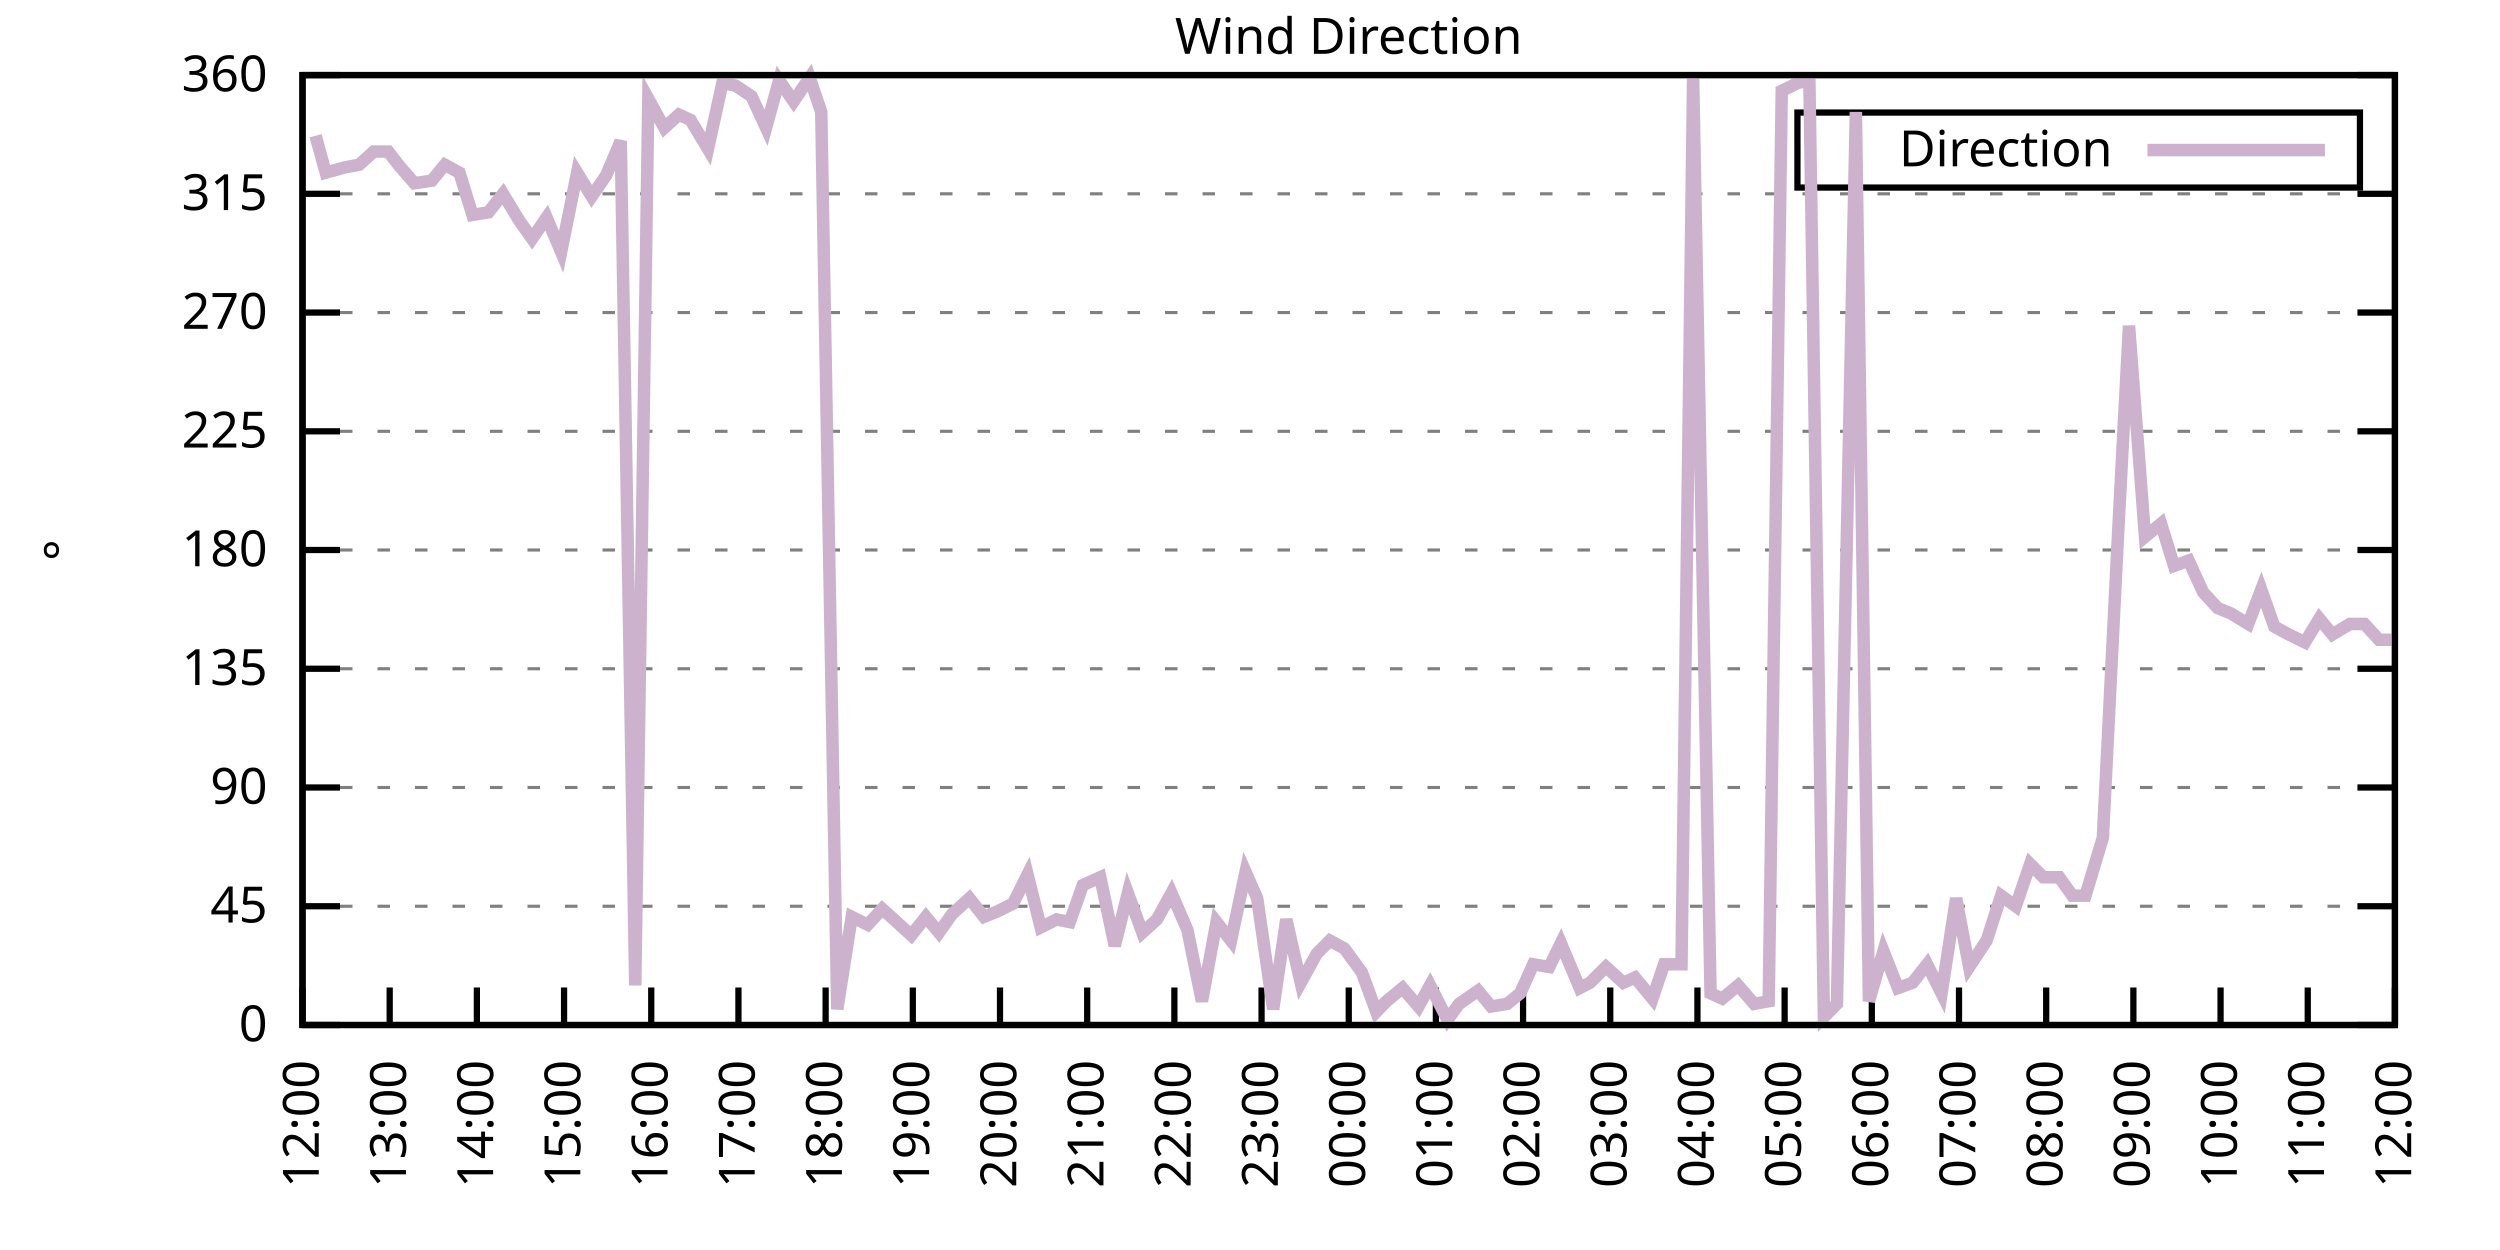
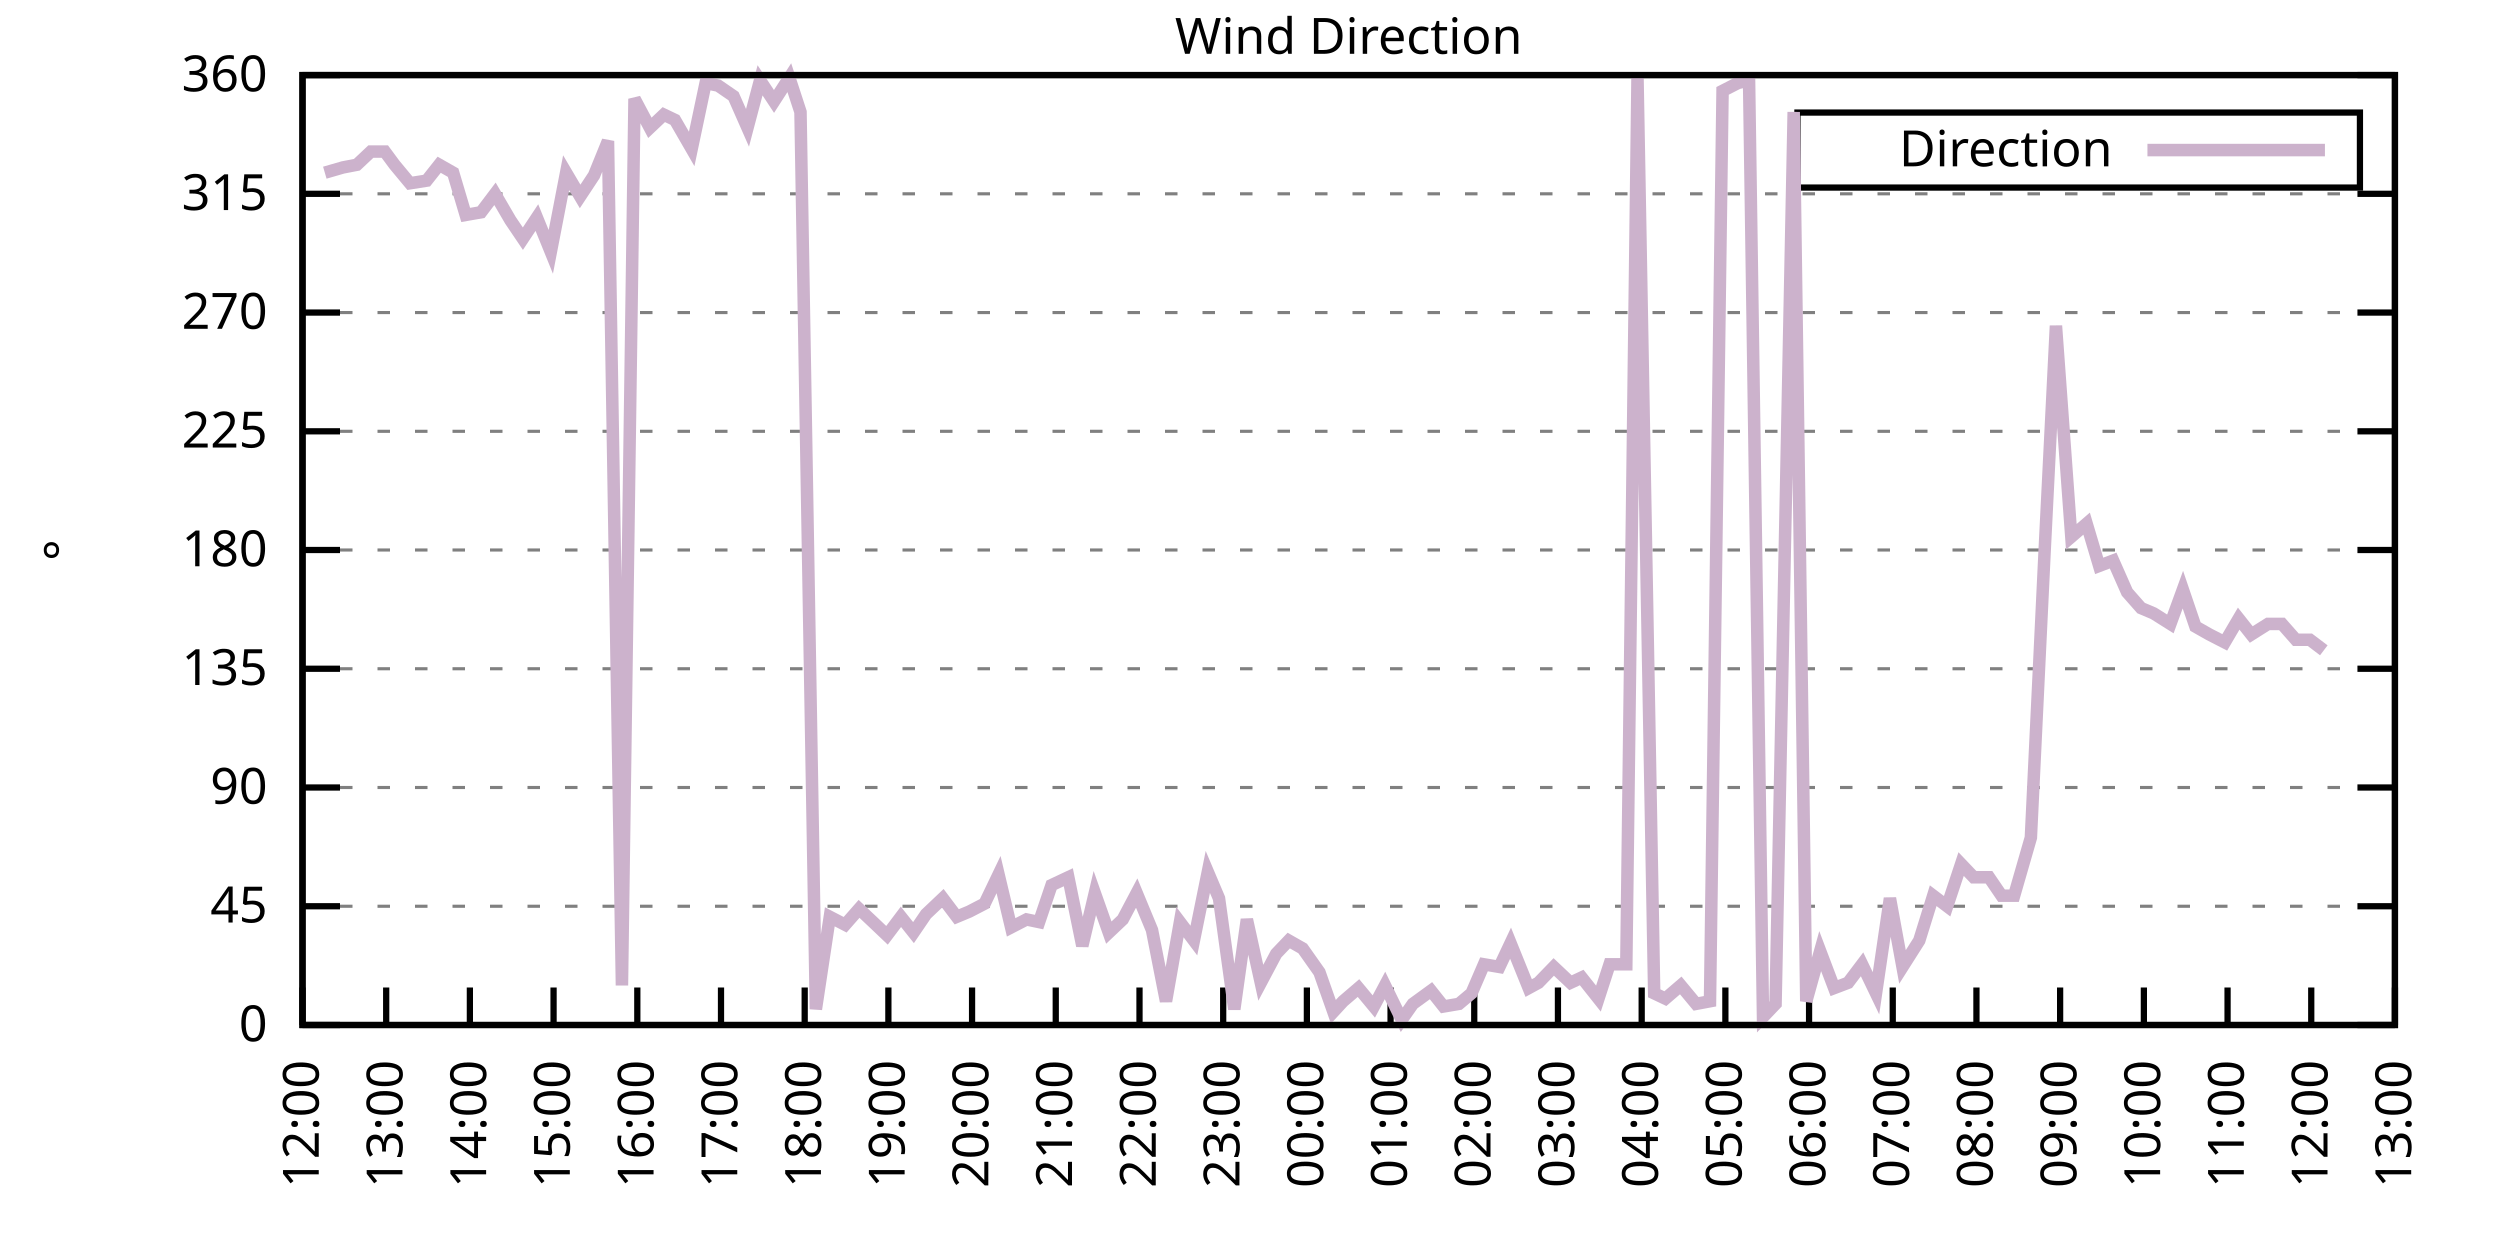
<svg xmlns="http://www.w3.org/2000/svg" xmlns:xlink="http://www.w3.org/1999/xlink" width="400" height="200" viewBox="0 0 400 200">
  <g id="gnuplot_canvas">
    <rect x="0" y="0" width="400" height="200" fill="none" />
    <defs>
      <circle id="gpDot" r="0.5" stroke-width="0.5" stroke="currentColor" />
      <path id="gpPt0" stroke-width="0.333" stroke="currentColor" d="M-1,0 h2 M0,-1 v2" />
      <path id="gpPt1" stroke-width="0.333" stroke="currentColor" d="M-1,-1 L1,1 M1,-1 L-1,1" />
      <path id="gpPt2" stroke-width="0.333" stroke="currentColor" d="M-1,0 L1,0 M0,-1 L0,1 M-1,-1 L1,1 M-1,1 L1,-1" />
      <rect id="gpPt3" stroke-width="0.333" stroke="currentColor" x="-1" y="-1" width="2" height="2" />
      <rect id="gpPt4" stroke-width="0.333" stroke="currentColor" fill="currentColor" x="-1" y="-1" width="2" height="2" />
      <circle id="gpPt5" stroke-width="0.333" stroke="currentColor" cx="0" cy="0" r="1" />
      <use xlink:href="#gpPt5" id="gpPt6" fill="currentColor" stroke="none" />
      <path id="gpPt7" stroke-width="0.333" stroke="currentColor" d="M0,-1.33 L-1.33,0.67 L1.33,0.67 z" />
      <use xlink:href="#gpPt7" id="gpPt8" fill="currentColor" stroke="none" />
      <use xlink:href="#gpPt7" id="gpPt9" stroke="currentColor" transform="rotate(180)" />
      <use xlink:href="#gpPt9" id="gpPt10" fill="currentColor" stroke="none" />
      <use xlink:href="#gpPt3" id="gpPt11" stroke="currentColor" transform="rotate(45)" />
      <use xlink:href="#gpPt11" id="gpPt12" fill="currentColor" stroke="none" />
      <path id="gpPt13" stroke-width="0.333" stroke="currentColor" d="M0,1.330 L1.265,0.411 L0.782,-1.067 L-0.782,-1.076 L-1.265,0.411 z" />
      <use xlink:href="#gpPt13" id="gpPt14" fill="currentColor" stroke="none" />
      <filter id="textbox" filterUnits="objectBoundingBox" x="0" y="0" height="1" width="1">
        <feFlood flood-color="white" flood-opacity="1" result="bgnd" />
        <feComposite in="SourceGraphic" in2="bgnd" operator="atop" />
      </filter>
      <filter id="greybox" filterUnits="objectBoundingBox" x="0" y="0" height="1" width="1">
        <feFlood flood-color="lightgrey" flood-opacity="1" result="grey" />
        <feComposite in="SourceGraphic" in2="grey" operator="atop" />
      </filter>
    </defs>
    <g fill="none" color="white" stroke="currentColor" stroke-width="1.00" stroke-linecap="butt" stroke-linejoin="miter">
</g>
    <g fill="none" color="black" stroke="currentColor" stroke-width="1.00" stroke-linecap="butt" stroke-linejoin="miter">
      <g stroke="none" shape-rendering="crispEdges">
        <polygon fill="rgb(255, 255, 255)" points="48.40,164.00 383.18,164.00 383.18,12.02 48.40,12.02 " />
      </g>
    </g>
    <g fill="none" color="black" stroke="currentColor" stroke-width="1.00" stroke-linecap="butt" stroke-linejoin="miter">
</g>
    <g fill="none" color="black" stroke="black" stroke-width="0.50" stroke-linecap="butt" stroke-linejoin="miter">
</g>
    <g fill="none" color="gray" stroke="currentColor" stroke-width="0.50" stroke-linecap="butt" stroke-linejoin="miter">
      <path stroke="gray" stroke-dasharray="2,4" class="gridline" d="M48.40,164.00 L383.19,164.00  " />
    </g>
    <g fill="none" color="gray" stroke="gray" stroke-width="1.00" stroke-linecap="butt" stroke-linejoin="miter">
</g>
    <g fill="none" color="black" stroke="currentColor" stroke-width="1.00" stroke-linecap="butt" stroke-linejoin="miter">
      <path stroke="black" d="M48.40,164.00 L54.40,164.00 M383.19,164.00 L377.19,164.00  " />
      <g transform="translate(42.80,166.60)" stroke="none" fill="black" font-family="Sans" font-size="8.00" text-anchor="end">
        <text>
          <tspan font-family="Sans"> 0</tspan>
        </text>
      </g>
    </g>
    <g fill="none" color="black" stroke="currentColor" stroke-width="1.00" stroke-linecap="butt" stroke-linejoin="miter">
</g>
    <g fill="none" color="black" stroke="black" stroke-width="0.50" stroke-linecap="butt" stroke-linejoin="miter">
</g>
    <g fill="none" color="gray" stroke="currentColor" stroke-width="0.50" stroke-linecap="butt" stroke-linejoin="miter">
      <path stroke="gray" stroke-dasharray="2,4" class="gridline" d="M48.40,145.00 L383.19,145.00  " />
    </g>
    <g fill="none" color="gray" stroke="gray" stroke-width="1.00" stroke-linecap="butt" stroke-linejoin="miter">
</g>
    <g fill="none" color="black" stroke="currentColor" stroke-width="1.00" stroke-linecap="butt" stroke-linejoin="miter">
      <path stroke="black" d="M48.40,145.00 L54.40,145.00 M383.19,145.00 L377.19,145.00  " />
      <g transform="translate(42.80,147.60)" stroke="none" fill="black" font-family="Sans" font-size="8.00" text-anchor="end">
        <text>
          <tspan font-family="Sans"> 45</tspan>
        </text>
      </g>
    </g>
    <g fill="none" color="black" stroke="currentColor" stroke-width="1.00" stroke-linecap="butt" stroke-linejoin="miter">
</g>
    <g fill="none" color="black" stroke="black" stroke-width="0.50" stroke-linecap="butt" stroke-linejoin="miter">
</g>
    <g fill="none" color="gray" stroke="currentColor" stroke-width="0.50" stroke-linecap="butt" stroke-linejoin="miter">
      <path stroke="gray" stroke-dasharray="2,4" class="gridline" d="M48.40,126.00 L383.19,126.00  " />
    </g>
    <g fill="none" color="gray" stroke="gray" stroke-width="1.00" stroke-linecap="butt" stroke-linejoin="miter">
</g>
    <g fill="none" color="black" stroke="currentColor" stroke-width="1.00" stroke-linecap="butt" stroke-linejoin="miter">
      <path stroke="black" d="M48.40,126.00 L54.40,126.00 M383.19,126.00 L377.19,126.00  " />
      <g transform="translate(42.80,128.60)" stroke="none" fill="black" font-family="Sans" font-size="8.00" text-anchor="end">
        <text>
          <tspan font-family="Sans"> 90</tspan>
        </text>
      </g>
    </g>
    <g fill="none" color="black" stroke="currentColor" stroke-width="1.00" stroke-linecap="butt" stroke-linejoin="miter">
</g>
    <g fill="none" color="black" stroke="black" stroke-width="0.50" stroke-linecap="butt" stroke-linejoin="miter">
</g>
    <g fill="none" color="gray" stroke="currentColor" stroke-width="0.50" stroke-linecap="butt" stroke-linejoin="miter">
      <path stroke="gray" stroke-dasharray="2,4" class="gridline" d="M48.40,107.00 L383.19,107.00  " />
    </g>
    <g fill="none" color="gray" stroke="gray" stroke-width="1.00" stroke-linecap="butt" stroke-linejoin="miter">
</g>
    <g fill="none" color="black" stroke="currentColor" stroke-width="1.00" stroke-linecap="butt" stroke-linejoin="miter">
      <path stroke="black" d="M48.40,107.00 L54.40,107.00 M383.19,107.00 L377.19,107.00  " />
      <g transform="translate(42.80,109.60)" stroke="none" fill="black" font-family="Sans" font-size="8.00" text-anchor="end">
        <text>
          <tspan font-family="Sans"> 135</tspan>
        </text>
      </g>
    </g>
    <g fill="none" color="black" stroke="currentColor" stroke-width="1.00" stroke-linecap="butt" stroke-linejoin="miter">
</g>
    <g fill="none" color="black" stroke="black" stroke-width="0.50" stroke-linecap="butt" stroke-linejoin="miter">
</g>
    <g fill="none" color="gray" stroke="currentColor" stroke-width="0.50" stroke-linecap="butt" stroke-linejoin="miter">
      <path stroke="gray" stroke-dasharray="2,4" class="gridline" d="M48.40,88.00 L383.19,88.00  " />
    </g>
    <g fill="none" color="gray" stroke="gray" stroke-width="1.00" stroke-linecap="butt" stroke-linejoin="miter">
</g>
    <g fill="none" color="black" stroke="currentColor" stroke-width="1.00" stroke-linecap="butt" stroke-linejoin="miter">
      <path stroke="black" d="M48.40,88.00 L54.40,88.00 M383.19,88.00 L377.19,88.00  " />
      <g transform="translate(42.80,90.60)" stroke="none" fill="black" font-family="Sans" font-size="8.00" text-anchor="end">
        <text>
          <tspan font-family="Sans"> 180</tspan>
        </text>
      </g>
    </g>
    <g fill="none" color="black" stroke="currentColor" stroke-width="1.00" stroke-linecap="butt" stroke-linejoin="miter">
</g>
    <g fill="none" color="black" stroke="black" stroke-width="0.50" stroke-linecap="butt" stroke-linejoin="miter">
</g>
    <g fill="none" color="gray" stroke="currentColor" stroke-width="0.50" stroke-linecap="butt" stroke-linejoin="miter">
      <path stroke="gray" stroke-dasharray="2,4" class="gridline" d="M48.40,69.01 L383.19,69.01  " />
    </g>
    <g fill="none" color="gray" stroke="gray" stroke-width="1.00" stroke-linecap="butt" stroke-linejoin="miter">
</g>
    <g fill="none" color="black" stroke="currentColor" stroke-width="1.00" stroke-linecap="butt" stroke-linejoin="miter">
      <path stroke="black" d="M48.40,69.01 L54.40,69.01 M383.19,69.01 L377.19,69.01  " />
      <g transform="translate(42.80,71.61)" stroke="none" fill="black" font-family="Sans" font-size="8.00" text-anchor="end">
        <text>
          <tspan font-family="Sans"> 225</tspan>
        </text>
      </g>
    </g>
    <g fill="none" color="black" stroke="currentColor" stroke-width="1.00" stroke-linecap="butt" stroke-linejoin="miter">
</g>
    <g fill="none" color="black" stroke="black" stroke-width="0.50" stroke-linecap="butt" stroke-linejoin="miter">
</g>
    <g fill="none" color="gray" stroke="currentColor" stroke-width="0.50" stroke-linecap="butt" stroke-linejoin="miter">
      <path stroke="gray" stroke-dasharray="2,4" class="gridline" d="M48.40,50.01 L383.19,50.01  " />
    </g>
    <g fill="none" color="gray" stroke="gray" stroke-width="1.00" stroke-linecap="butt" stroke-linejoin="miter">
</g>
    <g fill="none" color="black" stroke="currentColor" stroke-width="1.00" stroke-linecap="butt" stroke-linejoin="miter">
      <path stroke="black" d="M48.40,50.01 L54.40,50.01 M383.19,50.01 L377.19,50.01  " />
      <g transform="translate(42.80,52.61)" stroke="none" fill="black" font-family="Sans" font-size="8.00" text-anchor="end">
        <text>
          <tspan font-family="Sans"> 270</tspan>
        </text>
      </g>
    </g>
    <g fill="none" color="black" stroke="currentColor" stroke-width="1.00" stroke-linecap="butt" stroke-linejoin="miter">
</g>
    <g fill="none" color="black" stroke="black" stroke-width="0.50" stroke-linecap="butt" stroke-linejoin="miter">
</g>
    <g fill="none" color="gray" stroke="currentColor" stroke-width="0.50" stroke-linecap="butt" stroke-linejoin="miter">
      <path stroke="gray" stroke-dasharray="2,4" class="gridline" d="M48.40,31.01 L383.19,31.01  " />
    </g>
    <g fill="none" color="gray" stroke="gray" stroke-width="1.00" stroke-linecap="butt" stroke-linejoin="miter">
</g>
    <g fill="none" color="black" stroke="currentColor" stroke-width="1.00" stroke-linecap="butt" stroke-linejoin="miter">
      <path stroke="black" d="M48.40,31.01 L54.40,31.01 M383.19,31.01 L377.19,31.01  " />
      <g transform="translate(42.80,33.61)" stroke="none" fill="black" font-family="Sans" font-size="8.00" text-anchor="end">
        <text>
          <tspan font-family="Sans"> 315</tspan>
        </text>
      </g>
    </g>
    <g fill="none" color="black" stroke="currentColor" stroke-width="1.00" stroke-linecap="butt" stroke-linejoin="miter">
</g>
    <g fill="none" color="black" stroke="black" stroke-width="0.50" stroke-linecap="butt" stroke-linejoin="miter">
</g>
    <g fill="none" color="gray" stroke="currentColor" stroke-width="0.50" stroke-linecap="butt" stroke-linejoin="miter">
      <path stroke="gray" stroke-dasharray="2,4" class="gridline" d="M48.40,12.01 L383.19,12.01  " />
    </g>
    <g fill="none" color="gray" stroke="gray" stroke-width="1.00" stroke-linecap="butt" stroke-linejoin="miter">
</g>
    <g fill="none" color="black" stroke="currentColor" stroke-width="1.00" stroke-linecap="butt" stroke-linejoin="miter">
      <path stroke="black" d="M48.40,12.01 L54.40,12.01 M383.19,12.01 L377.19,12.01  " />
      <g transform="translate(42.80,14.61)" stroke="none" fill="black" font-family="Sans" font-size="8.00" text-anchor="end">
        <text>
          <tspan font-family="Sans"> 360</tspan>
        </text>
      </g>
    </g>
    <g fill="none" color="black" stroke="currentColor" stroke-width="1.00" stroke-linecap="butt" stroke-linejoin="miter">
      <path stroke="black" d="M48.40,164.00 L48.40,158.00  " />
      <g transform="translate(51.00,169.60) rotate(270.00)" stroke="none" fill="black" font-family="Sans" font-size="8.00" text-anchor="end">
        <text>
          <tspan font-family="Sans">12:00</tspan>
        </text>
      </g>
    </g>
    <g fill="none" color="black" stroke="currentColor" stroke-width="1.00" stroke-linecap="butt" stroke-linejoin="miter">
-       <path stroke="black" d="M62.35,164.00 L62.35,158.00  " />
-       <g transform="translate(64.95,169.60) rotate(270.00)" stroke="none" fill="black" font-family="Sans" font-size="8.00" text-anchor="end">
+       <path stroke="black" d="M61.79,164.00 L61.79,158.00  " />
+       <g transform="translate(64.39,169.60) rotate(270.00)" stroke="none" fill="black" font-family="Sans" font-size="8.00" text-anchor="end">
        <text>
          <tspan font-family="Sans">13:00</tspan>
        </text>
      </g>
    </g>
    <g fill="none" color="black" stroke="currentColor" stroke-width="1.00" stroke-linecap="butt" stroke-linejoin="miter">
-       <path stroke="black" d="M76.30,164.00 L76.30,158.00  " />
-       <g transform="translate(78.90,169.60) rotate(270.00)" stroke="none" fill="black" font-family="Sans" font-size="8.00" text-anchor="end">
+       <path stroke="black" d="M75.18,164.00 L75.18,158.00  " />
+       <g transform="translate(77.78,169.60) rotate(270.00)" stroke="none" fill="black" font-family="Sans" font-size="8.00" text-anchor="end">
        <text>
          <tspan font-family="Sans">14:00</tspan>
        </text>
      </g>
    </g>
    <g fill="none" color="black" stroke="currentColor" stroke-width="1.00" stroke-linecap="butt" stroke-linejoin="miter">
-       <path stroke="black" d="M90.25,164.00 L90.25,158.00  " />
-       <g transform="translate(92.85,169.60) rotate(270.00)" stroke="none" fill="black" font-family="Sans" font-size="8.00" text-anchor="end">
+       <path stroke="black" d="M88.57,164.00 L88.57,158.00  " />
+       <g transform="translate(91.17,169.60) rotate(270.00)" stroke="none" fill="black" font-family="Sans" font-size="8.00" text-anchor="end">
        <text>
          <tspan font-family="Sans">15:00</tspan>
        </text>
      </g>
    </g>
    <g fill="none" color="black" stroke="currentColor" stroke-width="1.00" stroke-linecap="butt" stroke-linejoin="miter">
-       <path stroke="black" d="M104.20,164.00 L104.20,158.00  " />
-       <g transform="translate(106.80,169.60) rotate(270.00)" stroke="none" fill="black" font-family="Sans" font-size="8.00" text-anchor="end">
+       <path stroke="black" d="M101.97,164.00 L101.97,158.00  " />
+       <g transform="translate(104.57,169.60) rotate(270.00)" stroke="none" fill="black" font-family="Sans" font-size="8.00" text-anchor="end">
        <text>
          <tspan font-family="Sans">16:00</tspan>
        </text>
      </g>
    </g>
    <g fill="none" color="black" stroke="currentColor" stroke-width="1.00" stroke-linecap="butt" stroke-linejoin="miter">
-       <path stroke="black" d="M118.15,164.00 L118.15,158.00  " />
-       <g transform="translate(120.75,169.60) rotate(270.00)" stroke="none" fill="black" font-family="Sans" font-size="8.00" text-anchor="end">
+       <path stroke="black" d="M115.36,164.00 L115.36,158.00  " />
+       <g transform="translate(117.96,169.60) rotate(270.00)" stroke="none" fill="black" font-family="Sans" font-size="8.00" text-anchor="end">
        <text>
          <tspan font-family="Sans">17:00</tspan>
        </text>
      </g>
    </g>
    <g fill="none" color="black" stroke="currentColor" stroke-width="1.00" stroke-linecap="butt" stroke-linejoin="miter">
-       <path stroke="black" d="M132.10,164.00 L132.10,158.00  " />
-       <g transform="translate(134.70,169.60) rotate(270.00)" stroke="none" fill="black" font-family="Sans" font-size="8.00" text-anchor="end">
+       <path stroke="black" d="M128.75,164.00 L128.75,158.00  " />
+       <g transform="translate(131.35,169.60) rotate(270.00)" stroke="none" fill="black" font-family="Sans" font-size="8.00" text-anchor="end">
        <text>
          <tspan font-family="Sans">18:00</tspan>
        </text>
      </g>
    </g>
    <g fill="none" color="black" stroke="currentColor" stroke-width="1.00" stroke-linecap="butt" stroke-linejoin="miter">
-       <path stroke="black" d="M146.05,164.00 L146.05,158.00  " />
-       <g transform="translate(148.65,169.60) rotate(270.00)" stroke="none" fill="black" font-family="Sans" font-size="8.00" text-anchor="end">
+       <path stroke="black" d="M142.14,164.00 L142.14,158.00  " />
+       <g transform="translate(144.74,169.60) rotate(270.00)" stroke="none" fill="black" font-family="Sans" font-size="8.00" text-anchor="end">
        <text>
          <tspan font-family="Sans">19:00</tspan>
        </text>
      </g>
    </g>
    <g fill="none" color="black" stroke="currentColor" stroke-width="1.00" stroke-linecap="butt" stroke-linejoin="miter">
-       <path stroke="black" d="M160.00,164.00 L160.00,158.00  " />
-       <g transform="translate(162.60,169.60) rotate(270.00)" stroke="none" fill="black" font-family="Sans" font-size="8.00" text-anchor="end">
+       <path stroke="black" d="M155.53,164.00 L155.53,158.00  " />
+       <g transform="translate(158.13,169.60) rotate(270.00)" stroke="none" fill="black" font-family="Sans" font-size="8.00" text-anchor="end">
        <text>
          <tspan font-family="Sans">20:00</tspan>
        </text>
      </g>
    </g>
    <g fill="none" color="black" stroke="currentColor" stroke-width="1.00" stroke-linecap="butt" stroke-linejoin="miter">
-       <path stroke="black" d="M173.95,164.00 L173.95,158.00  " />
-       <g transform="translate(176.55,169.60) rotate(270.00)" stroke="none" fill="black" font-family="Sans" font-size="8.00" text-anchor="end">
+       <path stroke="black" d="M168.92,164.00 L168.92,158.00  " />
+       <g transform="translate(171.52,169.60) rotate(270.00)" stroke="none" fill="black" font-family="Sans" font-size="8.00" text-anchor="end">
        <text>
          <tspan font-family="Sans">21:00</tspan>
        </text>
      </g>
    </g>
    <g fill="none" color="black" stroke="currentColor" stroke-width="1.00" stroke-linecap="butt" stroke-linejoin="miter">
-       <path stroke="black" d="M187.90,164.00 L187.90,158.00  " />
-       <g transform="translate(190.50,169.60) rotate(270.00)" stroke="none" fill="black" font-family="Sans" font-size="8.00" text-anchor="end">
+       <path stroke="black" d="M182.32,164.00 L182.32,158.00  " />
+       <g transform="translate(184.92,169.60) rotate(270.00)" stroke="none" fill="black" font-family="Sans" font-size="8.00" text-anchor="end">
        <text>
          <tspan font-family="Sans">22:00</tspan>
        </text>
      </g>
    </g>
    <g fill="none" color="black" stroke="currentColor" stroke-width="1.00" stroke-linecap="butt" stroke-linejoin="miter">
-       <path stroke="black" d="M201.85,164.00 L201.85,158.00  " />
-       <g transform="translate(204.45,169.60) rotate(270.00)" stroke="none" fill="black" font-family="Sans" font-size="8.00" text-anchor="end">
+       <path stroke="black" d="M195.71,164.00 L195.71,158.00  " />
+       <g transform="translate(198.31,169.60) rotate(270.00)" stroke="none" fill="black" font-family="Sans" font-size="8.00" text-anchor="end">
        <text>
          <tspan font-family="Sans">23:00</tspan>
        </text>
      </g>
    </g>
    <g fill="none" color="black" stroke="currentColor" stroke-width="1.00" stroke-linecap="butt" stroke-linejoin="miter">
-       <path stroke="black" d="M215.80,164.00 L215.80,158.00  " />
-       <g transform="translate(218.40,169.60) rotate(270.00)" stroke="none" fill="black" font-family="Sans" font-size="8.00" text-anchor="end">
+       <path stroke="black" d="M209.10,164.00 L209.10,158.00  " />
+       <g transform="translate(211.70,169.60) rotate(270.00)" stroke="none" fill="black" font-family="Sans" font-size="8.00" text-anchor="end">
        <text>
          <tspan font-family="Sans">00:00</tspan>
        </text>
      </g>
    </g>
    <g fill="none" color="black" stroke="currentColor" stroke-width="1.00" stroke-linecap="butt" stroke-linejoin="miter">
-       <path stroke="black" d="M229.74,164.00 L229.74,158.00  " />
-       <g transform="translate(232.34,169.60) rotate(270.00)" stroke="none" fill="black" font-family="Sans" font-size="8.00" text-anchor="end">
+       <path stroke="black" d="M222.49,164.00 L222.49,158.00  " />
+       <g transform="translate(225.09,169.60) rotate(270.00)" stroke="none" fill="black" font-family="Sans" font-size="8.00" text-anchor="end">
        <text>
          <tspan font-family="Sans">01:00</tspan>
        </text>
      </g>
    </g>
    <g fill="none" color="black" stroke="currentColor" stroke-width="1.00" stroke-linecap="butt" stroke-linejoin="miter">
-       <path stroke="black" d="M243.69,164.00 L243.69,158.00  " />
-       <g transform="translate(246.29,169.60) rotate(270.00)" stroke="none" fill="black" font-family="Sans" font-size="8.00" text-anchor="end">
+       <path stroke="black" d="M235.88,164.00 L235.88,158.00  " />
+       <g transform="translate(238.48,169.60) rotate(270.00)" stroke="none" fill="black" font-family="Sans" font-size="8.00" text-anchor="end">
        <text>
          <tspan font-family="Sans">02:00</tspan>
        </text>
      </g>
    </g>
    <g fill="none" color="black" stroke="currentColor" stroke-width="1.00" stroke-linecap="butt" stroke-linejoin="miter">
-       <path stroke="black" d="M257.64,164.00 L257.64,158.00  " />
-       <g transform="translate(260.24,169.60) rotate(270.00)" stroke="none" fill="black" font-family="Sans" font-size="8.00" text-anchor="end">
+       <path stroke="black" d="M249.27,164.00 L249.27,158.00  " />
+       <g transform="translate(251.87,169.60) rotate(270.00)" stroke="none" fill="black" font-family="Sans" font-size="8.00" text-anchor="end">
        <text>
          <tspan font-family="Sans">03:00</tspan>
        </text>
      </g>
    </g>
    <g fill="none" color="black" stroke="currentColor" stroke-width="1.00" stroke-linecap="butt" stroke-linejoin="miter">
-       <path stroke="black" d="M271.59,164.00 L271.59,158.00  " />
-       <g transform="translate(274.19,169.60) rotate(270.00)" stroke="none" fill="black" font-family="Sans" font-size="8.00" text-anchor="end">
+       <path stroke="black" d="M262.67,164.00 L262.67,158.00  " />
+       <g transform="translate(265.27,169.60) rotate(270.00)" stroke="none" fill="black" font-family="Sans" font-size="8.00" text-anchor="end">
        <text>
          <tspan font-family="Sans">04:00</tspan>
        </text>
      </g>
    </g>
    <g fill="none" color="black" stroke="currentColor" stroke-width="1.00" stroke-linecap="butt" stroke-linejoin="miter">
-       <path stroke="black" d="M285.54,164.00 L285.54,158.00  " />
-       <g transform="translate(288.14,169.60) rotate(270.00)" stroke="none" fill="black" font-family="Sans" font-size="8.00" text-anchor="end">
+       <path stroke="black" d="M276.06,164.00 L276.06,158.00  " />
+       <g transform="translate(278.66,169.60) rotate(270.00)" stroke="none" fill="black" font-family="Sans" font-size="8.00" text-anchor="end">
        <text>
          <tspan font-family="Sans">05:00</tspan>
        </text>
      </g>
    </g>
    <g fill="none" color="black" stroke="currentColor" stroke-width="1.00" stroke-linecap="butt" stroke-linejoin="miter">
-       <path stroke="black" d="M299.49,164.00 L299.49,158.00  " />
-       <g transform="translate(302.09,169.60) rotate(270.00)" stroke="none" fill="black" font-family="Sans" font-size="8.00" text-anchor="end">
+       <path stroke="black" d="M289.45,164.00 L289.45,158.00  " />
+       <g transform="translate(292.05,169.60) rotate(270.00)" stroke="none" fill="black" font-family="Sans" font-size="8.00" text-anchor="end">
        <text>
          <tspan font-family="Sans">06:00</tspan>
        </text>
      </g>
    </g>
    <g fill="none" color="black" stroke="currentColor" stroke-width="1.00" stroke-linecap="butt" stroke-linejoin="miter">
-       <path stroke="black" d="M313.44,164.00 L313.44,158.00  " />
-       <g transform="translate(316.04,169.60) rotate(270.00)" stroke="none" fill="black" font-family="Sans" font-size="8.00" text-anchor="end">
+       <path stroke="black" d="M302.84,164.00 L302.84,158.00  " />
+       <g transform="translate(305.44,169.60) rotate(270.00)" stroke="none" fill="black" font-family="Sans" font-size="8.00" text-anchor="end">
        <text>
          <tspan font-family="Sans">07:00</tspan>
        </text>
      </g>
    </g>
    <g fill="none" color="black" stroke="currentColor" stroke-width="1.00" stroke-linecap="butt" stroke-linejoin="miter">
-       <path stroke="black" d="M327.39,164.00 L327.39,158.00  " />
-       <g transform="translate(329.99,169.60) rotate(270.00)" stroke="none" fill="black" font-family="Sans" font-size="8.00" text-anchor="end">
+       <path stroke="black" d="M316.23,164.00 L316.23,158.00  " />
+       <g transform="translate(318.83,169.60) rotate(270.00)" stroke="none" fill="black" font-family="Sans" font-size="8.00" text-anchor="end">
        <text>
          <tspan font-family="Sans">08:00</tspan>
        </text>
      </g>
    </g>
    <g fill="none" color="black" stroke="currentColor" stroke-width="1.00" stroke-linecap="butt" stroke-linejoin="miter">
-       <path stroke="black" d="M341.34,164.00 L341.34,158.00  " />
-       <g transform="translate(343.94,169.60) rotate(270.00)" stroke="none" fill="black" font-family="Sans" font-size="8.00" text-anchor="end">
+       <path stroke="black" d="M329.62,164.00 L329.62,158.00  " />
+       <g transform="translate(332.22,169.60) rotate(270.00)" stroke="none" fill="black" font-family="Sans" font-size="8.00" text-anchor="end">
        <text>
          <tspan font-family="Sans">09:00</tspan>
        </text>
      </g>
    </g>
    <g fill="none" color="black" stroke="currentColor" stroke-width="1.00" stroke-linecap="butt" stroke-linejoin="miter">
-       <path stroke="black" d="M355.29,164.00 L355.29,158.00  " />
-       <g transform="translate(357.89,169.60) rotate(270.00)" stroke="none" fill="black" font-family="Sans" font-size="8.00" text-anchor="end">
+       <path stroke="black" d="M343.02,164.00 L343.02,158.00  " />
+       <g transform="translate(345.62,169.60) rotate(270.00)" stroke="none" fill="black" font-family="Sans" font-size="8.00" text-anchor="end">
        <text>
          <tspan font-family="Sans">10:00</tspan>
        </text>
      </g>
    </g>
    <g fill="none" color="black" stroke="currentColor" stroke-width="1.00" stroke-linecap="butt" stroke-linejoin="miter">
-       <path stroke="black" d="M369.24,164.00 L369.24,158.00  " />
-       <g transform="translate(371.84,169.60) rotate(270.00)" stroke="none" fill="black" font-family="Sans" font-size="8.00" text-anchor="end">
+       <path stroke="black" d="M356.41,164.00 L356.41,158.00  " />
+       <g transform="translate(359.01,169.60) rotate(270.00)" stroke="none" fill="black" font-family="Sans" font-size="8.00" text-anchor="end">
        <text>
          <tspan font-family="Sans">11:00</tspan>
+         </text>
+       </g>
+     </g>
+     <g fill="none" color="black" stroke="currentColor" stroke-width="1.00" stroke-linecap="butt" stroke-linejoin="miter">
+       <path stroke="black" d="M369.80,164.00 L369.80,158.00  " />
+       <g transform="translate(372.40,169.60) rotate(270.00)" stroke="none" fill="black" font-family="Sans" font-size="8.00" text-anchor="end">
+         <text>
+           <tspan font-family="Sans">12:00</tspan>
        </text>
      </g>
    </g>
    <g fill="none" color="black" stroke="currentColor" stroke-width="1.00" stroke-linecap="butt" stroke-linejoin="miter">
      <path stroke="black" d="M383.19,164.00 L383.19,158.00  " />
      <g transform="translate(385.79,169.60) rotate(270.00)" stroke="none" fill="black" font-family="Sans" font-size="8.00" text-anchor="end">
        <text>
-           <tspan font-family="Sans">12:00</tspan>
+           <tspan font-family="Sans">13:00</tspan>
        </text>
      </g>
    </g>
    <g fill="none" color="black" stroke="currentColor" stroke-width="1.00" stroke-linecap="butt" stroke-linejoin="miter">
</g>
    <g fill="none" color="black" stroke="currentColor" stroke-width="1.00" stroke-linecap="butt" stroke-linejoin="miter">
      <path stroke="black" d="M48.40,12.01 L48.40,164.00 L383.19,164.00 L383.19,12.01 L48.40,12.01 Z  " />
    </g>
    <g fill="none" color="black" stroke="currentColor" stroke-width="1.00" stroke-linecap="butt" stroke-linejoin="miter">
</g>
    <g fill="none" color="black" stroke="currentColor" stroke-width="1.00" stroke-linecap="butt" stroke-linejoin="miter">
      <path stroke="black" d="M287.59,30.01 L287.59,18.01 L377.59,18.01 L377.59,30.01 L287.59,30.01 Z  " />
    </g>
    <g id="Wind_direction_plot_1">
      <g fill="none" color="white" stroke="black" stroke-width="2.00" stroke-linecap="butt" stroke-linejoin="miter">
</g>
      <g fill="none" color="black" stroke="currentColor" stroke-width="2.00" stroke-linecap="butt" stroke-linejoin="miter">
        <g transform="translate(337.99,26.61)" stroke="none" fill="black" font-family="Sans" font-size="8.00" text-anchor="end">
          <text>
            <tspan font-family="Sans">Direction</tspan>
          </text>
        </g>
      </g>
      <g fill="none" color="black" stroke="currentColor" stroke-width="2.00" stroke-linecap="butt" stroke-linejoin="miter">
-         <path stroke="rgb(204, 178, 204)" d="M343.59,24.01 L371.99,24.01 M50.49,21.72 L52.12,27.63 L55.14,26.79 L57.47,26.36 L59.79,24.25 L62.12,24.25   L63.74,26.36 L66.30,29.32 L69.09,28.90 L71.18,26.36 L73.51,27.63 L75.60,34.39 L78.16,33.96 L80.48,31.01   L83.04,35.23 L85.13,38.19 L87.46,34.81 L89.78,40.30 L92.34,27.63 L94.67,31.43 L96.99,28.05 L99.32,22.56   L101.64,157.67 L103.73,15.81 L106.29,20.45 L108.62,18.34 L110.48,19.19 L113.27,23.83 L115.59,13.28 L117.68,13.70   L120.24,15.39 L122.57,20.45 L124.66,12.85 L126.98,16.23 L129.54,12.43 L131.40,17.92 L133.96,161.47 L136.28,146.69   L138.84,147.96 L141.16,145.42 L143.49,147.53 L145.81,149.65 L148.14,146.69 L150.23,149.22 L152.32,146.27 L155.11,143.73   L157.44,146.69 L159.53,145.85 L162.09,144.58 L164.41,139.93 L166.51,148.38 L169.06,147.11 L171.16,147.53 L173.25,141.62   L176.04,140.36 L178.36,151.33 L180.46,142.89 L182.78,149.22 L185.11,147.11 L187.43,142.89 L189.99,148.80 L192.31,160.20   L194.64,147.53 L196.96,150.49 L199.29,139.51 L201.15,143.73 L203.71,161.47 L205.80,147.11 L208.12,157.24 L210.68,152.60   L212.77,150.49 L215.10,151.76 L217.89,155.56 L220.21,161.89 L221.84,160.20 L224.40,158.09 L226.95,161.04 L228.81,157.67   L231.60,163.16 L233.46,160.62 L236.49,158.51 L238.58,161.04 L241.14,160.62 L243.23,158.93 L245.32,154.29 L247.88,154.71   L249.74,150.91 L252.76,158.09 L254.39,157.24 L256.95,154.71 L259.74,157.24 L261.60,156.40 L264.39,159.78 L266.25,154.29   L269.04,154.29 L270.90,12.43 L273.69,158.93 L275.55,159.78 L278.10,157.67 L280.66,160.62 L282.99,160.20 L285.08,14.54   L287.64,13.28 L289.50,12.85 L291.82,162.73 L293.91,160.62 L296.94,17.92 L299.03,160.20 L301.35,152.18 L303.68,158.09   L306.00,157.24 L308.33,154.29 L310.65,158.93 L312.98,143.73 L315.07,154.71 L317.86,150.49 L320.18,143.31 L322.51,145.00   L324.83,138.25 L326.93,140.36 L329.48,140.36 L331.58,143.31 L333.67,143.31 L336.46,134.02 L338.78,87.58 L340.64,52.12   L343.20,85.89 L345.76,83.78 L347.85,90.54 L350.18,89.69 L352.50,94.76 L354.83,97.29 L356.92,98.14 L359.71,99.83   L361.80,94.34 L363.89,100.25 L366.22,101.52 L368.78,102.78 L371.10,98.98 L373.19,101.52 L375.98,99.83 L378.31,99.83   L380.63,102.36 L382.96,102.36  " />
+         <path stroke="rgb(204, 178, 204)" d="M343.59,24.01 L371.99,24.01 M51.97,27.63 L54.87,26.79 L57.10,26.36 L59.34,24.25 L61.57,24.25 L63.13,26.36   L65.59,29.32 L68.26,28.90 L70.27,26.36 L72.50,27.63 L74.51,34.39 L76.97,33.96 L79.20,31.01 L81.66,35.23   L83.66,38.19 L85.90,34.81 L88.13,40.30 L90.58,27.63 L92.82,31.43 L95.05,28.05 L97.28,22.56 L99.51,157.67   L101.52,15.81 L103.98,20.45 L106.21,18.34 L107.99,19.19 L110.67,23.83 L112.90,13.28 L114.91,13.70 L117.37,15.39   L119.60,20.45 L121.61,12.85 L123.84,16.23 L126.29,12.43 L128.08,17.92 L130.54,161.47 L132.77,146.69 L135.22,147.96   L137.45,145.42 L139.69,147.53 L141.92,149.65 L144.15,146.69 L146.16,149.22 L148.17,146.27 L150.85,143.73 L153.08,146.69   L155.09,145.85 L157.54,144.58 L159.77,139.93 L161.78,148.38 L164.24,147.11 L166.25,147.53 L168.25,141.62 L170.93,140.36   L173.17,151.33 L175.17,142.89 L177.41,149.22 L179.64,147.11 L181.87,142.89 L184.32,148.80 L186.56,160.20 L188.79,147.53   L191.02,150.49 L193.25,139.51 L195.04,143.73 L197.49,161.47 L199.50,147.11 L201.73,157.24 L204.19,152.60 L206.20,150.49   L208.43,151.76 L211.11,155.56 L213.34,161.89 L214.90,160.20 L217.36,158.09 L219.81,161.04 L221.60,157.67 L224.28,163.16   L226.06,160.62 L228.96,158.51 L230.97,161.04 L233.43,160.62 L235.44,158.93 L237.44,154.29 L239.90,154.71 L241.69,150.91   L244.59,158.09 L246.15,157.24 L248.60,154.71 L251.28,157.24 L253.07,156.40 L255.75,159.78 L257.53,154.29 L260.21,154.29   L262.00,12.43 L264.67,158.93 L266.46,159.78 L268.92,157.67 L271.37,160.62 L273.60,160.20 L275.61,14.54 L278.07,13.28   L279.85,12.85 L282.08,162.73 L284.09,160.62 L286.99,17.92 L289.00,160.20 L291.23,152.18 L293.47,158.09 L295.70,157.24   L297.93,154.29 L300.16,158.93 L302.39,143.73 L304.40,154.71 L307.08,150.49 L309.31,143.31 L311.54,145.00 L313.78,138.25   L315.79,140.36 L318.24,140.36 L320.25,143.31 L322.26,143.31 L324.94,134.02 L327.17,87.58 L328.95,52.12 L331.41,85.89   L333.86,83.78 L335.87,90.54 L338.10,89.69 L340.34,94.76 L342.57,97.29 L344.58,98.14 L347.26,99.83 L349.26,94.34   L351.27,100.25 L353.51,101.52 L355.96,102.78 L358.19,98.98 L360.20,101.52 L362.88,99.83 L365.11,99.83 L367.34,102.36   L369.58,102.36 L371.81,104.05  " />
      </g>
    </g>
    <g fill="none" color="black" stroke="currentColor" stroke-width="2.00" stroke-linecap="butt" stroke-linejoin="miter">
</g>
    <g fill="none" color="black" stroke="black" stroke-width="1.00" stroke-linecap="butt" stroke-linejoin="miter">
</g>
    <g fill="none" color="black" stroke="currentColor" stroke-width="1.00" stroke-linecap="butt" stroke-linejoin="miter">
      <path stroke="black" d="M48.40,12.01 L48.40,164.00 L383.19,164.00 L383.19,12.01 L48.40,12.01 Z  " />
      <g transform="translate(12.80,88.01) rotate(270.00)" stroke="none" fill="black" font-family="Sans" font-size="8.00" text-anchor="middle">
        <text>
          <tspan font-family="Sans">°</tspan>
        </text>
      </g>
    </g>
    <g fill="none" color="black" stroke="currentColor" stroke-width="1.00" stroke-linecap="butt" stroke-linejoin="miter">
</g>
    <g fill="none" color="black" stroke="currentColor" stroke-width="1.00" stroke-linecap="butt" stroke-linejoin="miter">
      <g transform="translate(215.79,8.61)" stroke="none" fill="black" font-family="Sans" font-size="8.00" text-anchor="middle">
        <text>
          <tspan font-family="Sans">Wind Direction</tspan>
        </text>
      </g>
    </g>
    <g fill="none" color="black" stroke="currentColor" stroke-width="1.00" stroke-linecap="butt" stroke-linejoin="miter">
</g>
  </g>
</svg>
